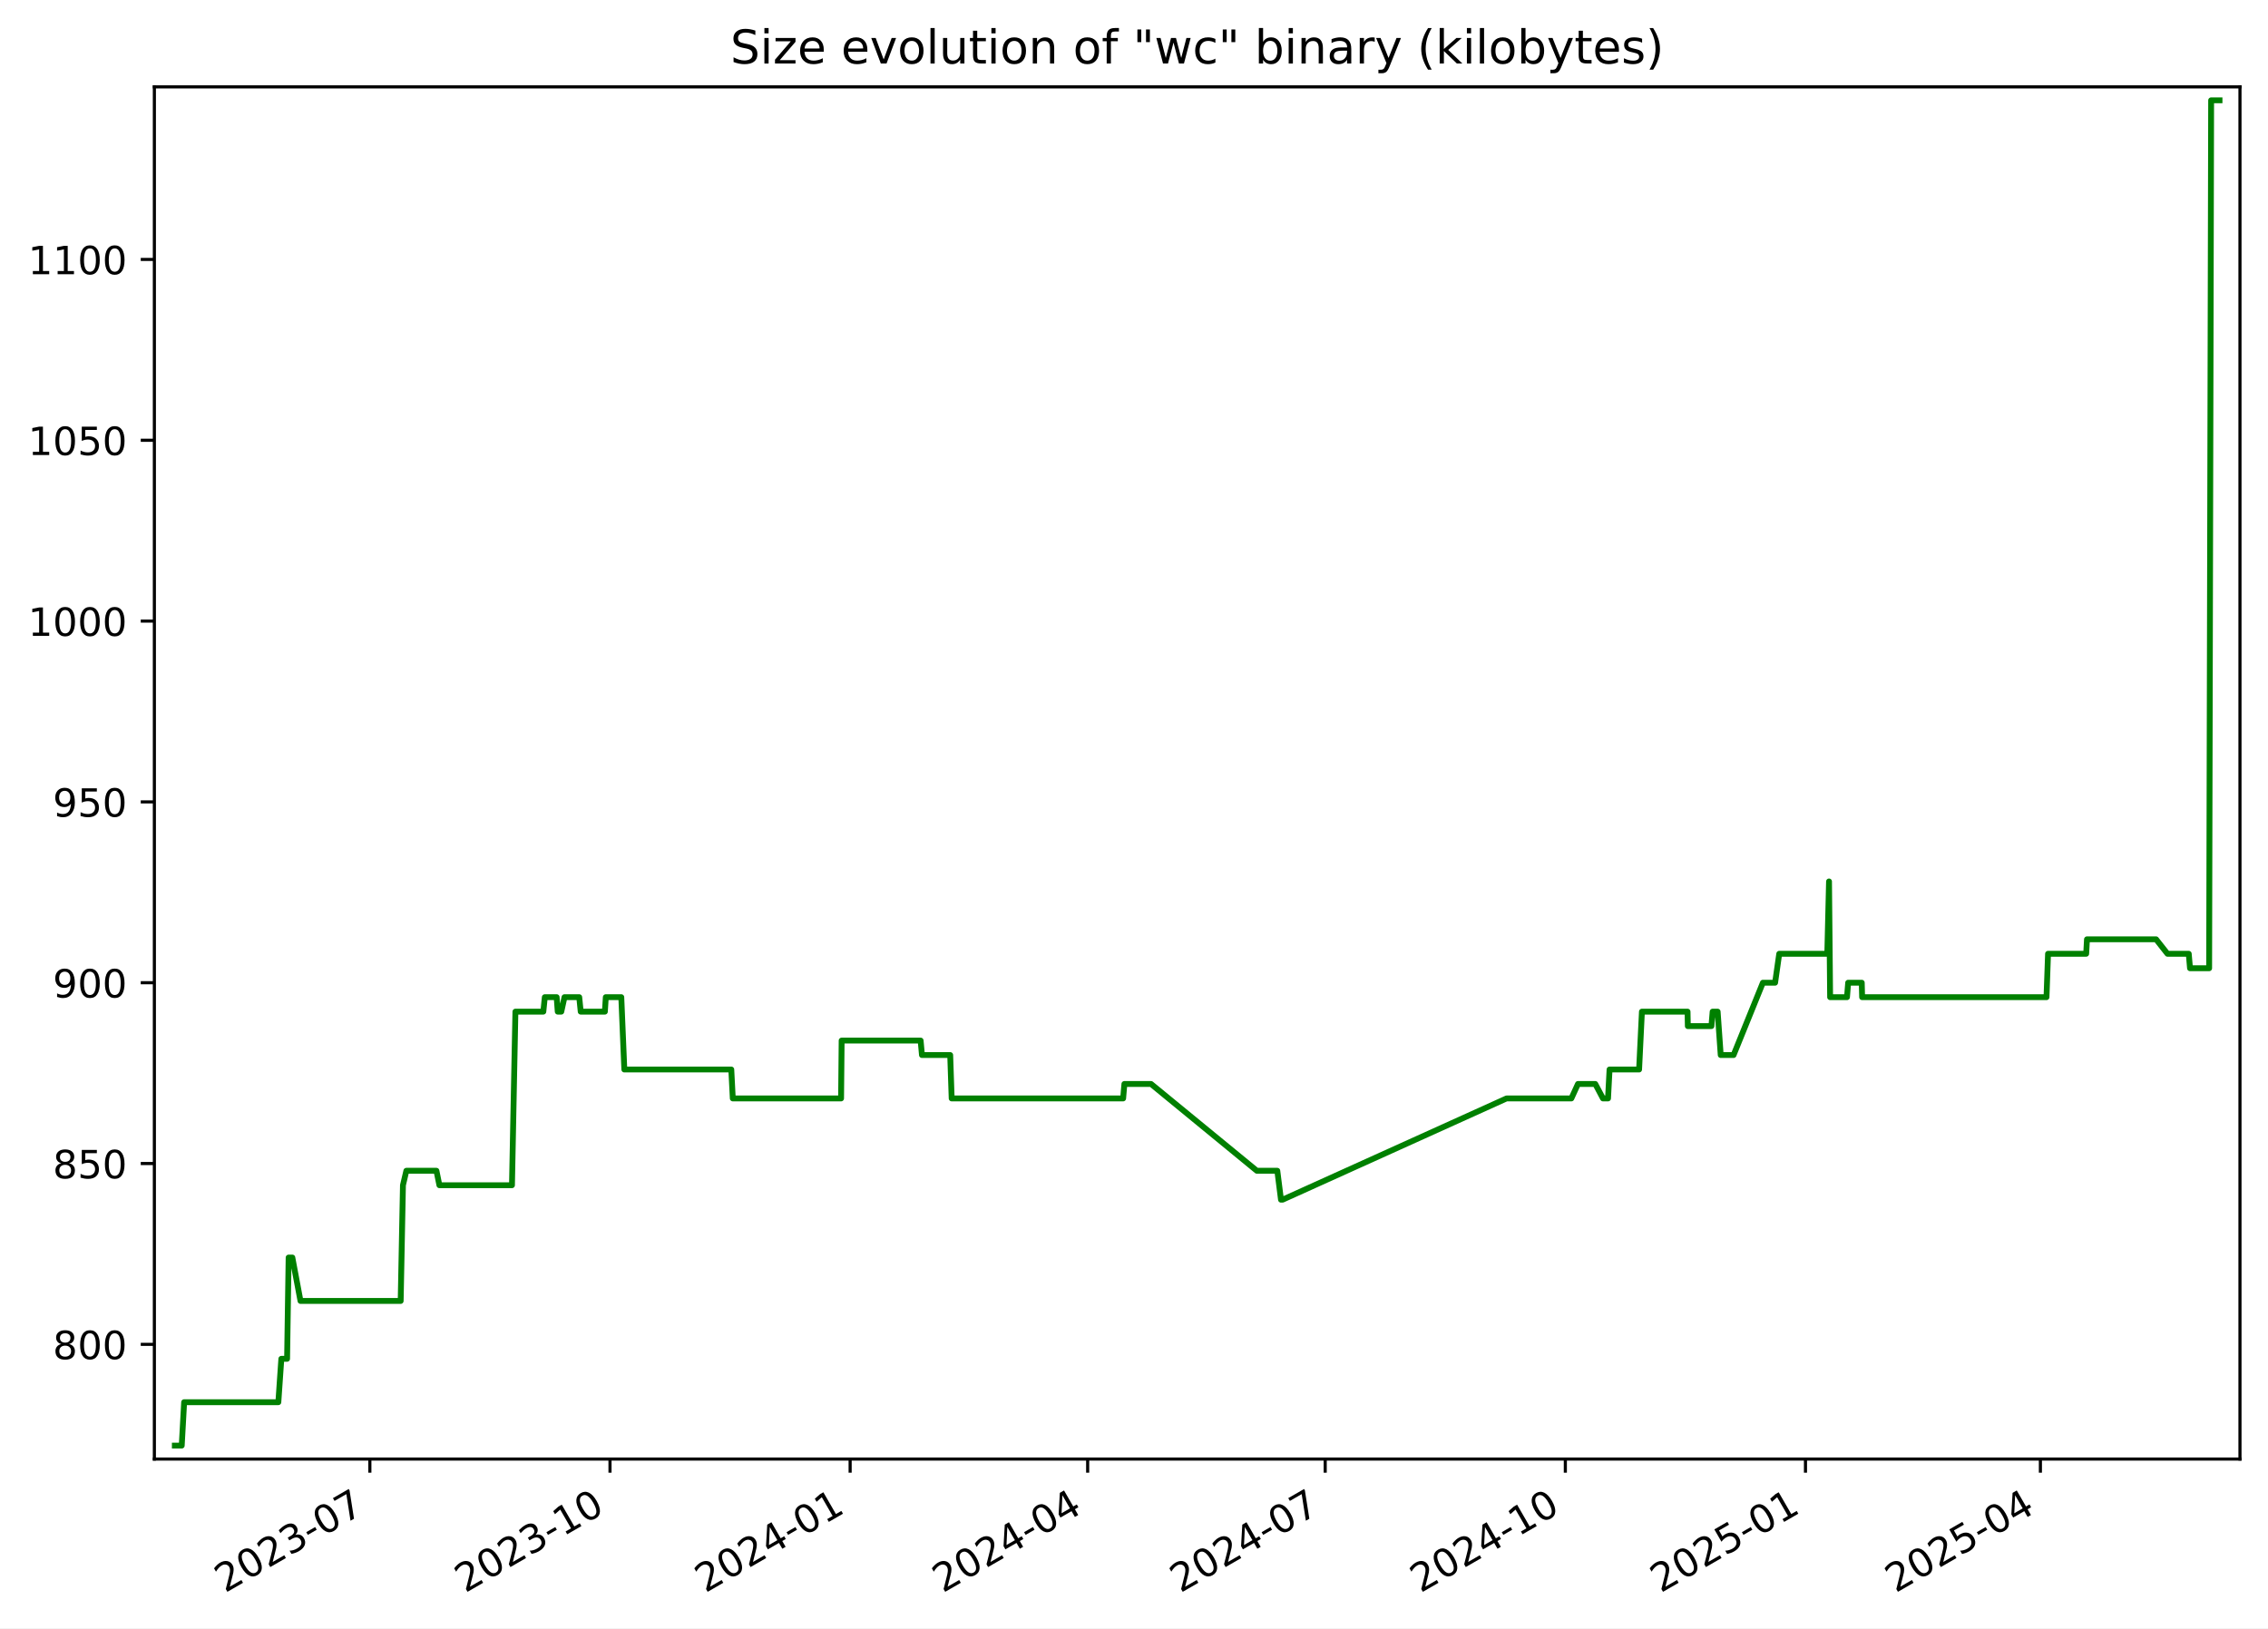
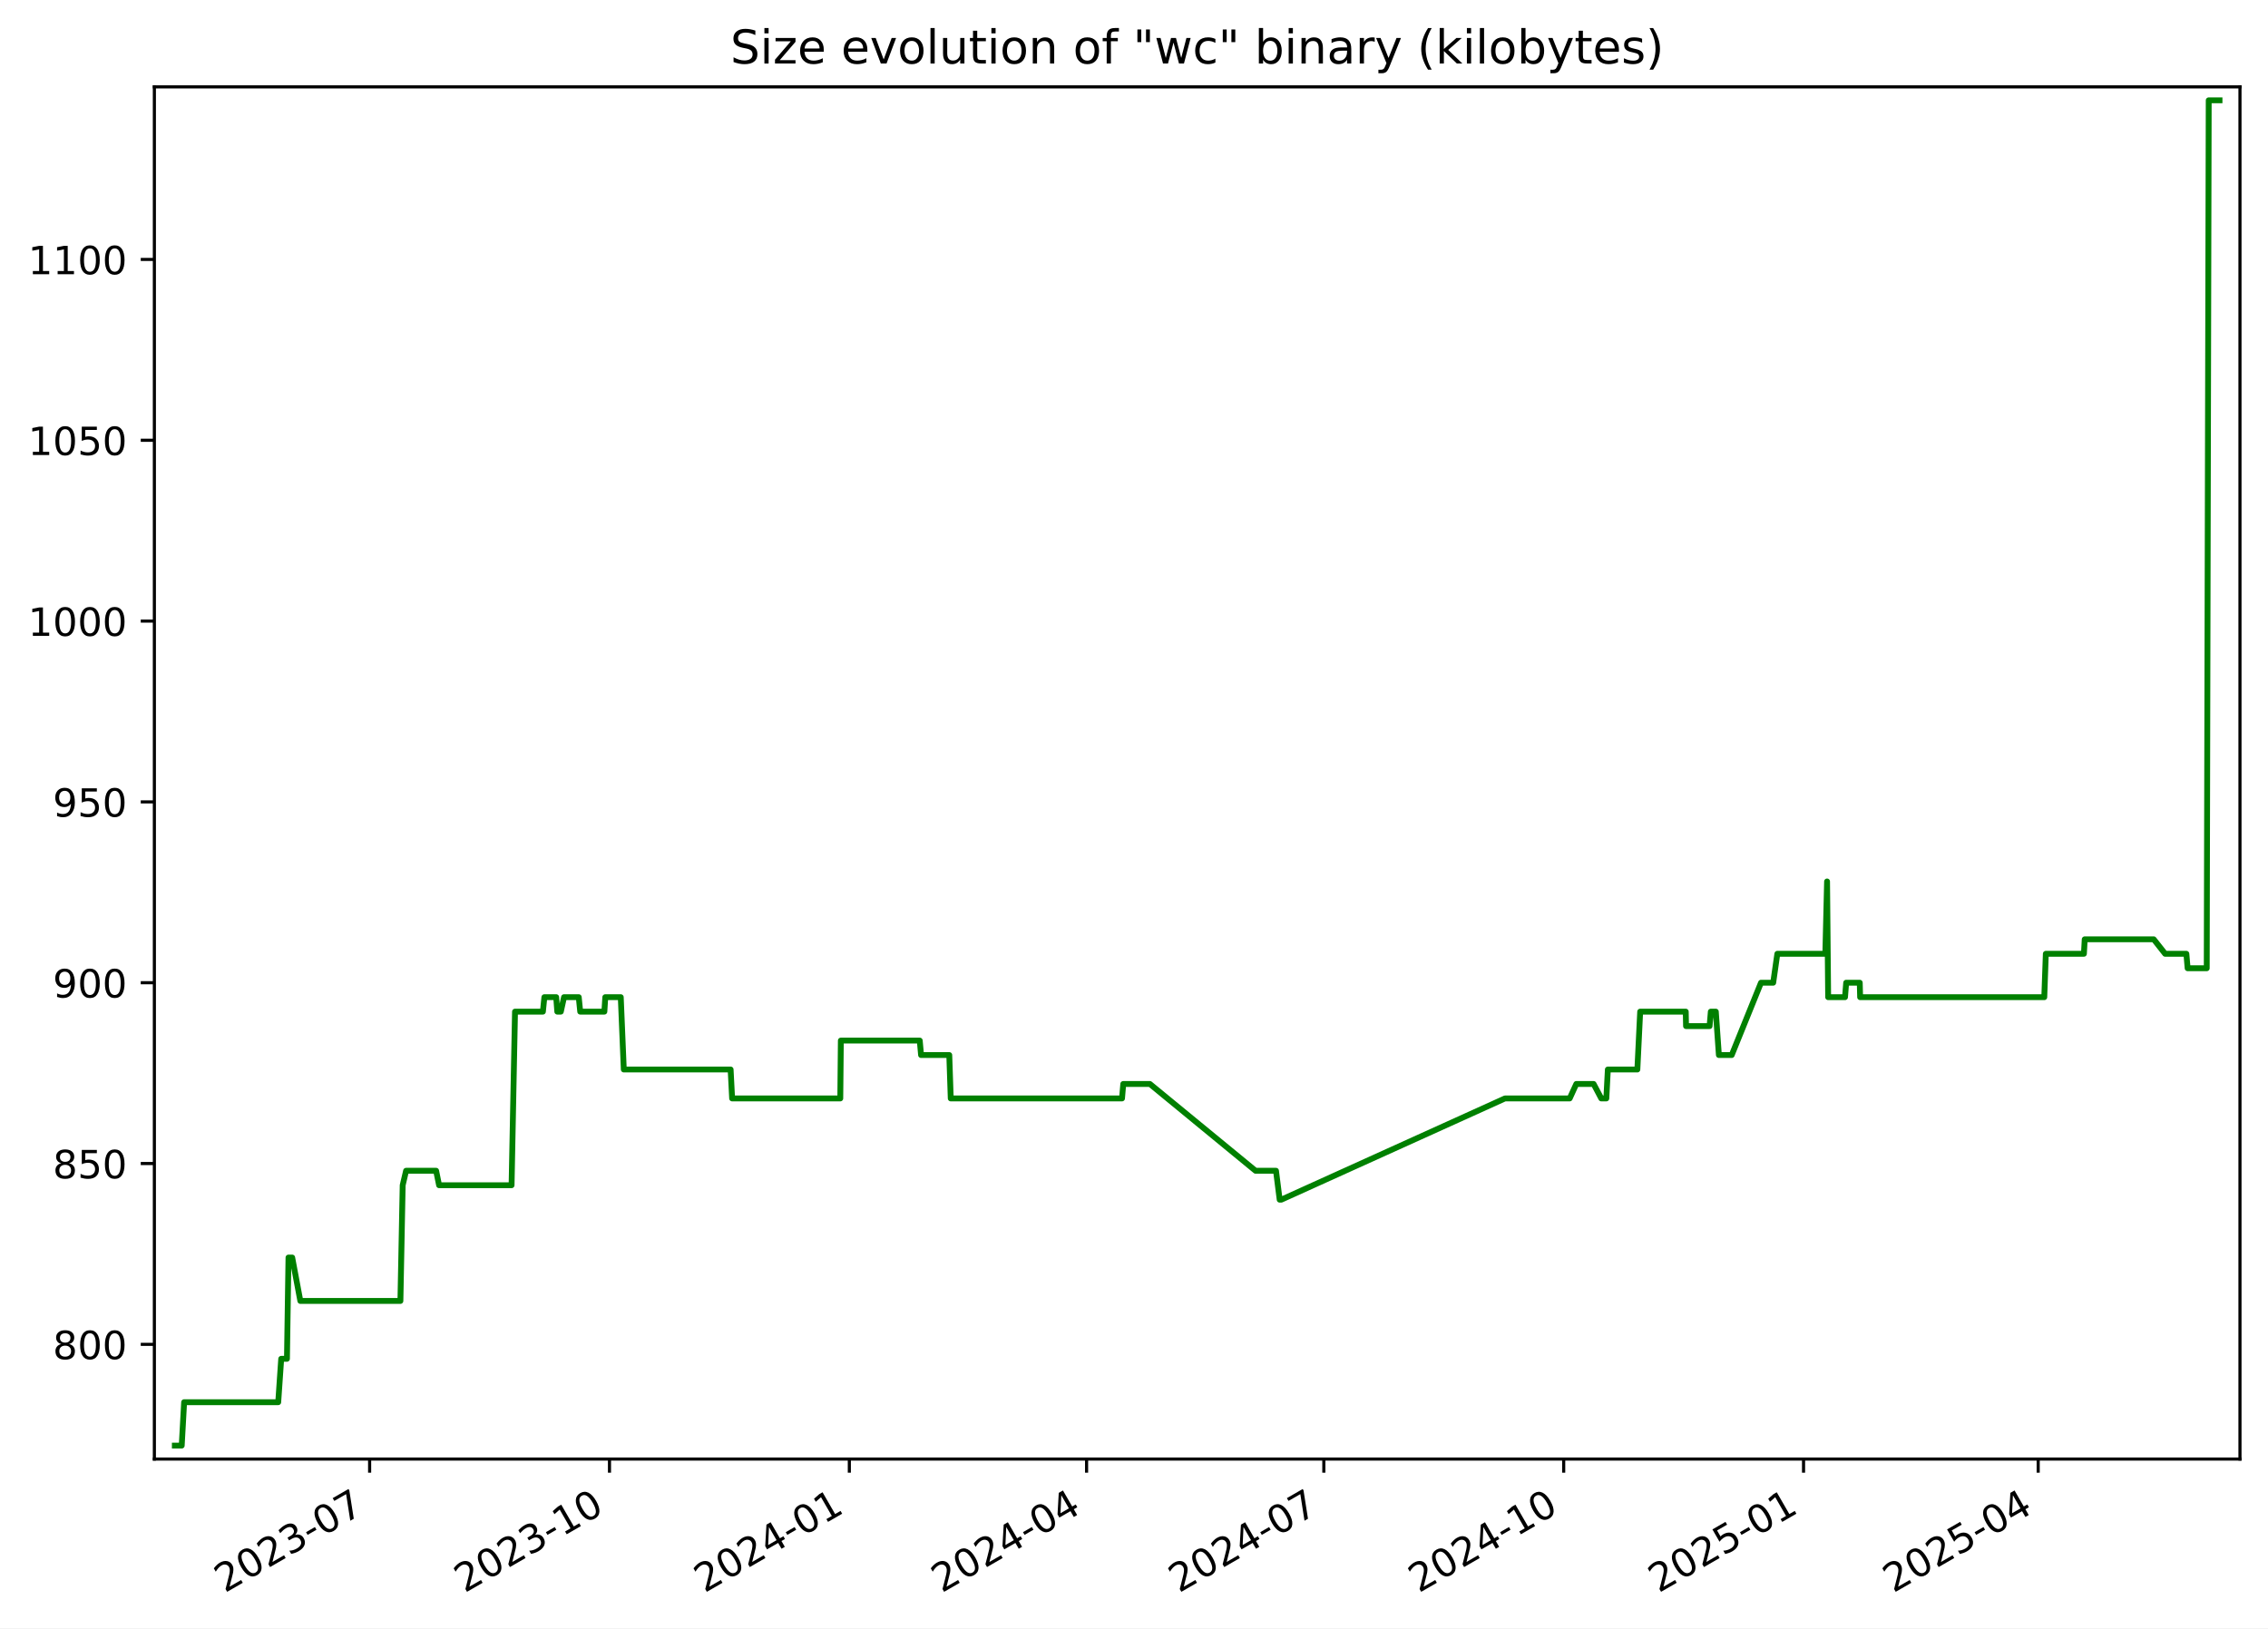
<svg xmlns="http://www.w3.org/2000/svg" xmlns:xlink="http://www.w3.org/1999/xlink" width="582.53pt" height="418.303pt" viewBox="0 0 582.53 418.303" version="1.1">
  <defs>
    <style type="text/css">*{stroke-linejoin: round; stroke-linecap: butt}</style>
  </defs>
  <g id="figure_1">
    <g id="patch_1">
      <path d="M -0 418.303  L 582.53 418.303  L 582.53 0  L -0 0  z " style="fill: #ffffff" />
    </g>
    <g id="axes_1">
      <g id="patch_2">
        <path d="M 39.65 374.83  L 575.33 374.83  L 575.33 22.318  L 39.65 22.318  z " style="fill: #ffffff" />
      </g>
      <g id="matplotlib.axis_1">
        <g id="xtick_1">
          <g id="line2d_1">
            <defs>
-               <path id="m64f06a9828" d="M 0 0  L 0 3.5  " style="stroke: #000000; stroke-width: 0.8" />
+               <path id="m0edbe046d8" d="M 0 0  L 0 3.5  " style="stroke: #000000; stroke-width: 0.8" />
            </defs>
            <g>
-               <use xlink:href="#m64f06a9828" x="94.997" y="374.83" style="stroke: #000000; stroke-width: 0.8" />
+               <use xlink:href="#m0edbe046d8" x="94.937" y="374.83" style="stroke: #000000; stroke-width: 0.8" />
            </g>
          </g>
          <g id="text_1">
-             <g transform="translate(57.77176 409.302) rotate(-30) scale(0.1 -0.1)">
+             <g transform="translate(57.71234 409.302) rotate(-30) scale(0.1 -0.1)">
              <defs>
                <path id="DejaVuSans-32" d="M 1228 531  L 3431 531  L 3431 0  L 469 0  L 469 531  Q 828 903 1448 1529  Q 2069 2156 2228 2338  Q 2531 2678 2651 2914  Q 2772 3150 2772 3378  Q 2772 3750 2511 3984  Q 2250 4219 1831 4219  Q 1534 4219 1204 4116  Q 875 4013 500 3803  L 500 4441  Q 881 4594 1212 4672  Q 1544 4750 1819 4750  Q 2544 4750 2975 4387  Q 3406 4025 3406 3419  Q 3406 3131 3298 2873  Q 3191 2616 2906 2266  Q 2828 2175 2409 1742  Q 1991 1309 1228 531  z " transform="scale(0.015625)" />
                <path id="DejaVuSans-30" d="M 2034 4250  Q 1547 4250 1301 3770  Q 1056 3291 1056 2328  Q 1056 1369 1301 889  Q 1547 409 2034 409  Q 2525 409 2770 889  Q 3016 1369 3016 2328  Q 3016 3291 2770 3770  Q 2525 4250 2034 4250  z M 2034 4750  Q 2819 4750 3233 4129  Q 3647 3509 3647 2328  Q 3647 1150 3233 529  Q 2819 -91 2034 -91  Q 1250 -91 836 529  Q 422 1150 422 2328  Q 422 3509 836 4129  Q 1250 4750 2034 4750  z " transform="scale(0.015625)" />
                <path id="DejaVuSans-33" d="M 2597 2516  Q 3050 2419 3304 2112  Q 3559 1806 3559 1356  Q 3559 666 3084 287  Q 2609 -91 1734 -91  Q 1441 -91 1130 -33  Q 819 25 488 141  L 488 750  Q 750 597 1062 519  Q 1375 441 1716 441  Q 2309 441 2620 675  Q 2931 909 2931 1356  Q 2931 1769 2642 2001  Q 2353 2234 1838 2234  L 1294 2234  L 1294 2753  L 1863 2753  Q 2328 2753 2575 2939  Q 2822 3125 2822 3475  Q 2822 3834 2567 4026  Q 2313 4219 1838 4219  Q 1578 4219 1281 4162  Q 984 4106 628 3988  L 628 4550  Q 988 4650 1302 4700  Q 1616 4750 1894 4750  Q 2613 4750 3031 4423  Q 3450 4097 3450 3541  Q 3450 3153 3228 2886  Q 3006 2619 2597 2516  z " transform="scale(0.015625)" />
                <path id="DejaVuSans-2d" d="M 313 2009  L 1997 2009  L 1997 1497  L 313 1497  L 313 2009  z " transform="scale(0.015625)" />
                <path id="DejaVuSans-37" d="M 525 4666  L 3525 4666  L 3525 4397  L 1831 0  L 1172 0  L 2766 4134  L 525 4134  L 525 4666  z " transform="scale(0.015625)" />
              </defs>
              <use xlink:href="#DejaVuSans-32" />
              <use xlink:href="#DejaVuSans-30" x="63.623" />
              <use xlink:href="#DejaVuSans-32" x="127.246" />
              <use xlink:href="#DejaVuSans-33" x="190.869" />
              <use xlink:href="#DejaVuSans-2d" x="254.492" />
              <use xlink:href="#DejaVuSans-30" x="290.576" />
              <use xlink:href="#DejaVuSans-37" x="354.199" />
            </g>
          </g>
        </g>
        <g id="xtick_2">
          <g id="line2d_2">
            <g>
-               <use xlink:href="#m64f06a9828" x="156.676" y="374.83" style="stroke: #000000; stroke-width: 0.8" />
+               <use xlink:href="#m0edbe046d8" x="156.543" y="374.83" style="stroke: #000000; stroke-width: 0.8" />
            </g>
          </g>
          <g id="text_2">
-             <g transform="translate(119.4512 409.302) rotate(-30) scale(0.1 -0.1)">
+             <g transform="translate(119.3186 409.302) rotate(-30) scale(0.1 -0.1)">
              <defs>
                <path id="DejaVuSans-31" d="M 794 531  L 1825 531  L 1825 4091  L 703 3866  L 703 4441  L 1819 4666  L 2450 4666  L 2450 531  L 3481 531  L 3481 0  L 794 0  L 794 531  z " transform="scale(0.015625)" />
              </defs>
              <use xlink:href="#DejaVuSans-32" />
              <use xlink:href="#DejaVuSans-30" x="63.623" />
              <use xlink:href="#DejaVuSans-32" x="127.246" />
              <use xlink:href="#DejaVuSans-33" x="190.869" />
              <use xlink:href="#DejaVuSans-2d" x="254.492" />
              <use xlink:href="#DejaVuSans-31" x="290.576" />
              <use xlink:href="#DejaVuSans-30" x="354.199" />
            </g>
          </g>
        </g>
        <g id="xtick_3">
          <g id="line2d_3">
            <g>
-               <use xlink:href="#m64f06a9828" x="218.355" y="374.83" style="stroke: #000000; stroke-width: 0.8" />
+               <use xlink:href="#m0edbe046d8" x="218.15" y="374.83" style="stroke: #000000; stroke-width: 0.8" />
            </g>
          </g>
          <g id="text_3">
-             <g transform="translate(181.1306 409.302) rotate(-30) scale(0.1 -0.1)">
+             <g transform="translate(180.9249 409.302) rotate(-30) scale(0.1 -0.1)">
              <defs>
                <path id="DejaVuSans-34" d="M 2419 4116  L 825 1625  L 2419 1625  L 2419 4116  z M 2253 4666  L 3047 4666  L 3047 1625  L 3713 1625  L 3713 1100  L 3047 1100  L 3047 0  L 2419 0  L 2419 1100  L 313 1100  L 313 1709  L 2253 4666  z " transform="scale(0.015625)" />
              </defs>
              <use xlink:href="#DejaVuSans-32" />
              <use xlink:href="#DejaVuSans-30" x="63.623" />
              <use xlink:href="#DejaVuSans-32" x="127.246" />
              <use xlink:href="#DejaVuSans-34" x="190.869" />
              <use xlink:href="#DejaVuSans-2d" x="254.492" />
              <use xlink:href="#DejaVuSans-30" x="290.576" />
              <use xlink:href="#DejaVuSans-31" x="354.199" />
            </g>
          </g>
        </g>
        <g id="xtick_4">
          <g id="line2d_4">
            <g>
-               <use xlink:href="#m64f06a9828" x="279.364" y="374.83" style="stroke: #000000; stroke-width: 0.8" />
+               <use xlink:href="#m0edbe046d8" x="279.086" y="374.83" style="stroke: #000000; stroke-width: 0.8" />
            </g>
          </g>
          <g id="text_4">
-             <g transform="translate(242.1396 409.302) rotate(-30) scale(0.1 -0.1)">
+             <g transform="translate(241.8615 409.302) rotate(-30) scale(0.1 -0.1)">
              <use xlink:href="#DejaVuSans-32" />
              <use xlink:href="#DejaVuSans-30" x="63.623" />
              <use xlink:href="#DejaVuSans-32" x="127.246" />
              <use xlink:href="#DejaVuSans-34" x="190.869" />
              <use xlink:href="#DejaVuSans-2d" x="254.492" />
              <use xlink:href="#DejaVuSans-30" x="290.576" />
              <use xlink:href="#DejaVuSans-34" x="354.199" />
            </g>
          </g>
        </g>
        <g id="xtick_5">
          <g id="line2d_5">
            <g>
-               <use xlink:href="#m64f06a9828" x="340.373" y="374.83" style="stroke: #000000; stroke-width: 0.8" />
+               <use xlink:href="#m0edbe046d8" x="340.023" y="374.83" style="stroke: #000000; stroke-width: 0.8" />
            </g>
          </g>
          <g id="text_5">
-             <g transform="translate(303.1486 409.302) rotate(-30) scale(0.1 -0.1)">
+             <g transform="translate(302.7982 409.302) rotate(-30) scale(0.1 -0.1)">
              <use xlink:href="#DejaVuSans-32" />
              <use xlink:href="#DejaVuSans-30" x="63.623" />
              <use xlink:href="#DejaVuSans-32" x="127.246" />
              <use xlink:href="#DejaVuSans-34" x="190.869" />
              <use xlink:href="#DejaVuSans-2d" x="254.492" />
              <use xlink:href="#DejaVuSans-30" x="290.576" />
              <use xlink:href="#DejaVuSans-37" x="354.199" />
            </g>
          </g>
        </g>
        <g id="xtick_6">
          <g id="line2d_6">
            <g>
-               <use xlink:href="#m64f06a9828" x="402.053" y="374.83" style="stroke: #000000; stroke-width: 0.8" />
+               <use xlink:href="#m0edbe046d8" x="401.629" y="374.83" style="stroke: #000000; stroke-width: 0.8" />
            </g>
          </g>
          <g id="text_6">
-             <g transform="translate(364.8281 409.302) rotate(-30) scale(0.1 -0.1)">
+             <g transform="translate(364.4044 409.302) rotate(-30) scale(0.1 -0.1)">
              <use xlink:href="#DejaVuSans-32" />
              <use xlink:href="#DejaVuSans-30" x="63.623" />
              <use xlink:href="#DejaVuSans-32" x="127.246" />
              <use xlink:href="#DejaVuSans-34" x="190.869" />
              <use xlink:href="#DejaVuSans-2d" x="254.492" />
              <use xlink:href="#DejaVuSans-31" x="290.576" />
              <use xlink:href="#DejaVuSans-30" x="354.199" />
            </g>
          </g>
        </g>
        <g id="xtick_7">
          <g id="line2d_7">
            <g>
-               <use xlink:href="#m64f06a9828" x="463.732" y="374.83" style="stroke: #000000; stroke-width: 0.8" />
+               <use xlink:href="#m0edbe046d8" x="463.236" y="374.83" style="stroke: #000000; stroke-width: 0.8" />
            </g>
          </g>
          <g id="text_7">
-             <g transform="translate(426.5075 409.302) rotate(-30) scale(0.1 -0.1)">
+             <g transform="translate(426.0107 409.302) rotate(-30) scale(0.1 -0.1)">
              <defs>
                <path id="DejaVuSans-35" d="M 691 4666  L 3169 4666  L 3169 4134  L 1269 4134  L 1269 2991  Q 1406 3038 1543 3061  Q 1681 3084 1819 3084  Q 2600 3084 3056 2656  Q 3513 2228 3513 1497  Q 3513 744 3044 326  Q 2575 -91 1722 -91  Q 1428 -91 1123 -41  Q 819 9 494 109  L 494 744  Q 775 591 1075 516  Q 1375 441 1709 441  Q 2250 441 2565 725  Q 2881 1009 2881 1497  Q 2881 1984 2565 2268  Q 2250 2553 1709 2553  Q 1456 2553 1204 2497  Q 953 2441 691 2322  L 691 4666  z " transform="scale(0.015625)" />
              </defs>
              <use xlink:href="#DejaVuSans-32" />
              <use xlink:href="#DejaVuSans-30" x="63.623" />
              <use xlink:href="#DejaVuSans-32" x="127.246" />
              <use xlink:href="#DejaVuSans-35" x="190.869" />
              <use xlink:href="#DejaVuSans-2d" x="254.492" />
              <use xlink:href="#DejaVuSans-30" x="290.576" />
              <use xlink:href="#DejaVuSans-31" x="354.199" />
            </g>
          </g>
        </g>
        <g id="xtick_8">
          <g id="line2d_8">
            <g>
-               <use xlink:href="#m64f06a9828" x="524.071" y="374.83" style="stroke: #000000; stroke-width: 0.8" />
+               <use xlink:href="#m0edbe046d8" x="523.503" y="374.83" style="stroke: #000000; stroke-width: 0.8" />
            </g>
          </g>
          <g id="text_8">
-             <g transform="translate(486.8461 409.302) rotate(-30) scale(0.1 -0.1)">
+             <g transform="translate(486.2777 409.302) rotate(-30) scale(0.1 -0.1)">
              <use xlink:href="#DejaVuSans-32" />
              <use xlink:href="#DejaVuSans-30" x="63.623" />
              <use xlink:href="#DejaVuSans-32" x="127.246" />
              <use xlink:href="#DejaVuSans-35" x="190.869" />
              <use xlink:href="#DejaVuSans-2d" x="254.492" />
              <use xlink:href="#DejaVuSans-30" x="290.576" />
              <use xlink:href="#DejaVuSans-34" x="354.199" />
            </g>
          </g>
        </g>
      </g>
      <g id="matplotlib.axis_2">
        <g id="ytick_1">
          <g id="line2d_9">
            <defs>
-               <path id="m6f523f0d89" d="M 0 0  L -3.5 0  " style="stroke: #000000; stroke-width: 0.8" />
+               <path id="mfe2dcdd8d4" d="M 0 0  L -3.5 0  " style="stroke: #000000; stroke-width: 0.8" />
            </defs>
            <g>
-               <use xlink:href="#m6f523f0d89" x="39.65" y="345.361" style="stroke: #000000; stroke-width: 0.8" />
+               <use xlink:href="#mfe2dcdd8d4" x="39.65" y="345.361" style="stroke: #000000; stroke-width: 0.8" />
            </g>
          </g>
          <g id="text_9">
            <g transform="translate(13.5625 349.1604) scale(0.1 -0.1)">
              <defs>
                <path id="DejaVuSans-38" d="M 2034 2216  Q 1584 2216 1326 1975  Q 1069 1734 1069 1313  Q 1069 891 1326 650  Q 1584 409 2034 409  Q 2484 409 2743 651  Q 3003 894 3003 1313  Q 3003 1734 2745 1975  Q 2488 2216 2034 2216  z M 1403 2484  Q 997 2584 770 2862  Q 544 3141 544 3541  Q 544 4100 942 4425  Q 1341 4750 2034 4750  Q 2731 4750 3128 4425  Q 3525 4100 3525 3541  Q 3525 3141 3298 2862  Q 3072 2584 2669 2484  Q 3125 2378 3379 2068  Q 3634 1759 3634 1313  Q 3634 634 3220 271  Q 2806 -91 2034 -91  Q 1263 -91 848 271  Q 434 634 434 1313  Q 434 1759 690 2068  Q 947 2378 1403 2484  z M 1172 3481  Q 1172 3119 1398 2916  Q 1625 2713 2034 2713  Q 2441 2713 2670 2916  Q 2900 3119 2900 3481  Q 2900 3844 2670 4047  Q 2441 4250 2034 4250  Q 1625 4250 1398 4047  Q 1172 3844 1172 3481  z " transform="scale(0.015625)" />
              </defs>
              <use xlink:href="#DejaVuSans-38" />
              <use xlink:href="#DejaVuSans-30" x="63.623" />
              <use xlink:href="#DejaVuSans-30" x="127.246" />
            </g>
          </g>
        </g>
        <g id="ytick_2">
          <g id="line2d_10">
            <g>
-               <use xlink:href="#m6f523f0d89" x="39.65" y="298.91" style="stroke: #000000; stroke-width: 0.8" />
+               <use xlink:href="#mfe2dcdd8d4" x="39.65" y="298.91" style="stroke: #000000; stroke-width: 0.8" />
            </g>
          </g>
          <g id="text_10">
            <g transform="translate(13.5625 302.7088) scale(0.1 -0.1)">
              <use xlink:href="#DejaVuSans-38" />
              <use xlink:href="#DejaVuSans-35" x="63.623" />
              <use xlink:href="#DejaVuSans-30" x="127.246" />
            </g>
          </g>
        </g>
        <g id="ytick_3">
          <g id="line2d_11">
            <g>
-               <use xlink:href="#m6f523f0d89" x="39.65" y="252.458" style="stroke: #000000; stroke-width: 0.8" />
+               <use xlink:href="#mfe2dcdd8d4" x="39.65" y="252.458" style="stroke: #000000; stroke-width: 0.8" />
            </g>
          </g>
          <g id="text_11">
            <g transform="translate(13.5625 256.2572) scale(0.1 -0.1)">
              <defs>
                <path id="DejaVuSans-39" d="M 703 97  L 703 672  Q 941 559 1184 500  Q 1428 441 1663 441  Q 2288 441 2617 861  Q 2947 1281 2994 2138  Q 2813 1869 2534 1725  Q 2256 1581 1919 1581  Q 1219 1581 811 2004  Q 403 2428 403 3163  Q 403 3881 828 4315  Q 1253 4750 1959 4750  Q 2769 4750 3195 4129  Q 3622 3509 3622 2328  Q 3622 1225 3098 567  Q 2575 -91 1691 -91  Q 1453 -91 1209 -44  Q 966 3 703 97  z M 1959 2075  Q 2384 2075 2632 2365  Q 2881 2656 2881 3163  Q 2881 3666 2632 3958  Q 2384 4250 1959 4250  Q 1534 4250 1286 3958  Q 1038 3666 1038 3163  Q 1038 2656 1286 2365  Q 1534 2075 1959 2075  z " transform="scale(0.015625)" />
              </defs>
              <use xlink:href="#DejaVuSans-39" />
              <use xlink:href="#DejaVuSans-30" x="63.623" />
              <use xlink:href="#DejaVuSans-30" x="127.246" />
            </g>
          </g>
        </g>
        <g id="ytick_4">
          <g id="line2d_12">
            <g>
-               <use xlink:href="#m6f523f0d89" x="39.65" y="206.006" style="stroke: #000000; stroke-width: 0.8" />
+               <use xlink:href="#mfe2dcdd8d4" x="39.65" y="206.006" style="stroke: #000000; stroke-width: 0.8" />
            </g>
          </g>
          <g id="text_12">
            <g transform="translate(13.5625 209.8056) scale(0.1 -0.1)">
              <use xlink:href="#DejaVuSans-39" />
              <use xlink:href="#DejaVuSans-35" x="63.623" />
              <use xlink:href="#DejaVuSans-30" x="127.246" />
            </g>
          </g>
        </g>
        <g id="ytick_5">
          <g id="line2d_13">
            <g>
-               <use xlink:href="#m6f523f0d89" x="39.65" y="159.555" style="stroke: #000000; stroke-width: 0.8" />
+               <use xlink:href="#mfe2dcdd8d4" x="39.65" y="159.555" style="stroke: #000000; stroke-width: 0.8" />
            </g>
          </g>
          <g id="text_13">
            <g transform="translate(7.2 163.354) scale(0.1 -0.1)">
              <use xlink:href="#DejaVuSans-31" />
              <use xlink:href="#DejaVuSans-30" x="63.623" />
              <use xlink:href="#DejaVuSans-30" x="127.246" />
              <use xlink:href="#DejaVuSans-30" x="190.869" />
            </g>
          </g>
        </g>
        <g id="ytick_6">
          <g id="line2d_14">
            <g>
-               <use xlink:href="#m6f523f0d89" x="39.65" y="113.103" style="stroke: #000000; stroke-width: 0.8" />
+               <use xlink:href="#mfe2dcdd8d4" x="39.65" y="113.103" style="stroke: #000000; stroke-width: 0.8" />
            </g>
          </g>
          <g id="text_14">
            <g transform="translate(7.2 116.9024) scale(0.1 -0.1)">
              <use xlink:href="#DejaVuSans-31" />
              <use xlink:href="#DejaVuSans-30" x="63.623" />
              <use xlink:href="#DejaVuSans-35" x="127.246" />
              <use xlink:href="#DejaVuSans-30" x="190.869" />
            </g>
          </g>
        </g>
        <g id="ytick_7">
          <g id="line2d_15">
            <g>
-               <use xlink:href="#m6f523f0d89" x="39.65" y="66.652" style="stroke: #000000; stroke-width: 0.8" />
+               <use xlink:href="#mfe2dcdd8d4" x="39.65" y="66.652" style="stroke: #000000; stroke-width: 0.8" />
            </g>
          </g>
          <g id="text_15">
            <g transform="translate(7.2 70.45076) scale(0.1 -0.1)">
              <use xlink:href="#DejaVuSans-31" />
              <use xlink:href="#DejaVuSans-31" x="63.623" />
              <use xlink:href="#DejaVuSans-30" x="127.246" />
              <use xlink:href="#DejaVuSans-30" x="190.869" />
            </g>
          </g>
        </g>
      </g>
      <g id="line2d_16">
-         <path d="M 44.902 371.374  L 46.677 371.374  L 47.297 360.226  L 71.494 360.226  L 72.261 349.077  L 73.739 349.077  L 74.132 323.064  L 75.09 323.064  L 77.179 334.213  L 102.914 334.213  L 103.498 304.484  L 104.37 300.768  L 112.098 300.768  L 112.859 304.484  L 131.5 304.484  L 132.383 259.89  L 139.556 259.89  L 139.933 256.174  L 142.976 256.174  L 143.253 259.89  L 144.167 259.89  L 144.986 256.174  L 148.775 256.174  L 149.152 259.89  L 155.363 259.89  L 155.597 256.174  L 159.579 256.174  L 160.357 274.755  L 187.83 274.755  L 188.214 282.187  L 216.029 282.187  L 216.174 267.323  L 236.463 267.323  L 236.801 271.039  L 244.057 271.039  L 244.433 282.187  L 288.477 282.187  L 288.796 278.471  L 295.643 278.471  L 322.816 300.768  L 328.075 300.768  L 329.019 308.2  L 329.427 308.2  L 386.958 282.187  L 403.598 282.187  L 405.295 278.471  L 409.745 278.471  L 411.717 282.187  L 413.019 282.187  L 413.409 274.755  L 420.998 274.755  L 421.723 259.89  L 433.443 259.89  L 433.515 263.606  L 439.574 263.606  L 439.887 259.89  L 441.174 259.89  L 441.961 271.039  L 445.262 271.039  L 452.792 252.458  L 455.932 252.458  L 456.992 245.026  L 469.334 245.026  L 469.781 226.445  L 470.062 256.174  L 474.399 256.174  L 474.695 252.458  L 478.189 252.458  L 478.282 256.174  L 525.639 256.174  L 526.034 245.026  L 535.831 245.026  L 536.036 241.31  L 553.786 241.31  L 556.716 245.026  L 562.177 245.026  L 562.499 248.742  L 567.415 248.742  L 567.924 25.774  L 570.078 25.774  L 570.078 25.774  " clip-path="url(#p5831f7632a)" style="fill: none; stroke: #008000; stroke-width: 1.5; stroke-linecap: square" />
+         <path d="M 44.902 371.374  L 46.674 371.374  L 47.294 360.226  L 71.463 360.226  L 72.228 349.077  L 73.705 349.077  L 74.097 323.064  L 75.054 323.064  L 77.141 334.213  L 102.845 334.213  L 103.428 304.484  L 104.299 300.768  L 112.018 300.768  L 112.778 304.484  L 131.398 304.484  L 132.279 259.89  L 139.444 259.89  L 139.82 256.174  L 142.859 256.174  L 143.136 259.89  L 144.049 259.89  L 144.868 256.174  L 148.651 256.174  L 149.028 259.89  L 155.232 259.89  L 155.466 256.174  L 159.443 256.174  L 160.22 274.755  L 187.66 274.755  L 188.044 282.187  L 215.826 282.187  L 215.97 267.323  L 236.236 267.323  L 236.573 271.039  L 243.82 271.039  L 244.196 282.187  L 288.188 282.187  L 288.507 278.471  L 295.346 278.471  L 322.486 300.768  L 327.739 300.768  L 328.682 308.2  L 329.09 308.2  L 386.552 282.187  L 403.172 282.187  L 404.868 278.471  L 409.312 278.471  L 411.282 282.187  L 412.582 282.187  L 412.972 274.755  L 420.552 274.755  L 421.276 259.89  L 432.982 259.89  L 433.054 263.606  L 439.105 263.606  L 439.418 259.89  L 440.704 259.89  L 441.49 271.039  L 444.787 271.039  L 452.308 252.458  L 455.444 252.458  L 456.503 245.026  L 468.831 245.026  L 469.277 226.445  L 469.558 256.174  L 473.889 256.174  L 474.185 252.458  L 477.675 252.458  L 477.768 256.174  L 525.069 256.174  L 525.463 245.026  L 535.249 245.026  L 535.453 241.31  L 553.183 241.31  L 556.109 245.026  L 561.564 245.026  L 561.885 248.742  L 566.795 248.742  L 567.303 25.774  L 570.078 25.774  L 570.078 25.774  " clip-path="url(#pc847b57d0c)" style="fill: none; stroke: #008000; stroke-width: 1.5; stroke-linecap: square" />
      </g>
      <g id="patch_3">
        <path d="M 39.65 374.83  L 39.65 22.318  " style="fill: none; stroke: #000000; stroke-width: 0.8; stroke-linejoin: miter; stroke-linecap: square" />
      </g>
      <g id="patch_4">
        <path d="M 575.33 374.83  L 575.33 22.318  " style="fill: none; stroke: #000000; stroke-width: 0.8; stroke-linejoin: miter; stroke-linecap: square" />
      </g>
      <g id="patch_5">
        <path d="M 39.65 374.83  L 575.33 374.83  " style="fill: none; stroke: #000000; stroke-width: 0.8; stroke-linejoin: miter; stroke-linecap: square" />
      </g>
      <g id="patch_6">
        <path d="M 39.65 22.318  L 575.33 22.318  " style="fill: none; stroke: #000000; stroke-width: 0.8; stroke-linejoin: miter; stroke-linecap: square" />
      </g>
      <g id="text_16">
        <g transform="translate(187.5884 16.31812) scale(0.12 -0.12)">
          <defs>
            <path id="DejaVuSans-53" d="M 3425 4513  L 3425 3897  Q 3066 4069 2747 4153  Q 2428 4238 2131 4238  Q 1616 4238 1336 4038  Q 1056 3838 1056 3469  Q 1056 3159 1242 3001  Q 1428 2844 1947 2747  L 2328 2669  Q 3034 2534 3370 2195  Q 3706 1856 3706 1288  Q 3706 609 3251 259  Q 2797 -91 1919 -91  Q 1588 -91 1214 -16  Q 841 59 441 206  L 441 856  Q 825 641 1194 531  Q 1563 422 1919 422  Q 2459 422 2753 634  Q 3047 847 3047 1241  Q 3047 1584 2836 1778  Q 2625 1972 2144 2069  L 1759 2144  Q 1053 2284 737 2584  Q 422 2884 422 3419  Q 422 4038 858 4394  Q 1294 4750 2059 4750  Q 2388 4750 2728 4690  Q 3069 4631 3425 4513  z " transform="scale(0.015625)" />
            <path id="DejaVuSans-69" d="M 603 3500  L 1178 3500  L 1178 0  L 603 0  L 603 3500  z M 603 4863  L 1178 4863  L 1178 4134  L 603 4134  L 603 4863  z " transform="scale(0.015625)" />
            <path id="DejaVuSans-7a" d="M 353 3500  L 3084 3500  L 3084 2975  L 922 459  L 3084 459  L 3084 0  L 275 0  L 275 525  L 2438 3041  L 353 3041  L 353 3500  z " transform="scale(0.015625)" />
            <path id="DejaVuSans-65" d="M 3597 1894  L 3597 1613  L 953 1613  Q 991 1019 1311 708  Q 1631 397 2203 397  Q 2534 397 2845 478  Q 3156 559 3463 722  L 3463 178  Q 3153 47 2828 -22  Q 2503 -91 2169 -91  Q 1331 -91 842 396  Q 353 884 353 1716  Q 353 2575 817 3079  Q 1281 3584 2069 3584  Q 2775 3584 3186 3129  Q 3597 2675 3597 1894  z M 3022 2063  Q 3016 2534 2758 2815  Q 2500 3097 2075 3097  Q 1594 3097 1305 2825  Q 1016 2553 972 2059  L 3022 2063  z " transform="scale(0.015625)" />
            <path id="DejaVuSans-20" transform="scale(0.015625)" />
            <path id="DejaVuSans-76" d="M 191 3500  L 800 3500  L 1894 563  L 2988 3500  L 3597 3500  L 2284 0  L 1503 0  L 191 3500  z " transform="scale(0.015625)" />
            <path id="DejaVuSans-6f" d="M 1959 3097  Q 1497 3097 1228 2736  Q 959 2375 959 1747  Q 959 1119 1226 758  Q 1494 397 1959 397  Q 2419 397 2687 759  Q 2956 1122 2956 1747  Q 2956 2369 2687 2733  Q 2419 3097 1959 3097  z M 1959 3584  Q 2709 3584 3137 3096  Q 3566 2609 3566 1747  Q 3566 888 3137 398  Q 2709 -91 1959 -91  Q 1206 -91 779 398  Q 353 888 353 1747  Q 353 2609 779 3096  Q 1206 3584 1959 3584  z " transform="scale(0.015625)" />
            <path id="DejaVuSans-6c" d="M 603 4863  L 1178 4863  L 1178 0  L 603 0  L 603 4863  z " transform="scale(0.015625)" />
            <path id="DejaVuSans-75" d="M 544 1381  L 544 3500  L 1119 3500  L 1119 1403  Q 1119 906 1312 657  Q 1506 409 1894 409  Q 2359 409 2629 706  Q 2900 1003 2900 1516  L 2900 3500  L 3475 3500  L 3475 0  L 2900 0  L 2900 538  Q 2691 219 2414 64  Q 2138 -91 1772 -91  Q 1169 -91 856 284  Q 544 659 544 1381  z M 1991 3584  L 1991 3584  z " transform="scale(0.015625)" />
            <path id="DejaVuSans-74" d="M 1172 4494  L 1172 3500  L 2356 3500  L 2356 3053  L 1172 3053  L 1172 1153  Q 1172 725 1289 603  Q 1406 481 1766 481  L 2356 481  L 2356 0  L 1766 0  Q 1100 0 847 248  Q 594 497 594 1153  L 594 3053  L 172 3053  L 172 3500  L 594 3500  L 594 4494  L 1172 4494  z " transform="scale(0.015625)" />
            <path id="DejaVuSans-6e" d="M 3513 2113  L 3513 0  L 2938 0  L 2938 2094  Q 2938 2591 2744 2837  Q 2550 3084 2163 3084  Q 1697 3084 1428 2787  Q 1159 2491 1159 1978  L 1159 0  L 581 0  L 581 3500  L 1159 3500  L 1159 2956  Q 1366 3272 1645 3428  Q 1925 3584 2291 3584  Q 2894 3584 3203 3211  Q 3513 2838 3513 2113  z " transform="scale(0.015625)" />
            <path id="DejaVuSans-66" d="M 2375 4863  L 2375 4384  L 1825 4384  Q 1516 4384 1395 4259  Q 1275 4134 1275 3809  L 1275 3500  L 2222 3500  L 2222 3053  L 1275 3053  L 1275 0  L 697 0  L 697 3053  L 147 3053  L 147 3500  L 697 3500  L 697 3744  Q 697 4328 969 4595  Q 1241 4863 1831 4863  L 2375 4863  z " transform="scale(0.015625)" />
            <path id="DejaVuSans-22" d="M 1147 4666  L 1147 2931  L 616 2931  L 616 4666  L 1147 4666  z M 2328 4666  L 2328 2931  L 1797 2931  L 1797 4666  L 2328 4666  z " transform="scale(0.015625)" />
            <path id="DejaVuSans-77" d="M 269 3500  L 844 3500  L 1563 769  L 2278 3500  L 2956 3500  L 3675 769  L 4391 3500  L 4966 3500  L 4050 0  L 3372 0  L 2619 2869  L 1863 0  L 1184 0  L 269 3500  z " transform="scale(0.015625)" />
            <path id="DejaVuSans-63" d="M 3122 3366  L 3122 2828  Q 2878 2963 2633 3030  Q 2388 3097 2138 3097  Q 1578 3097 1268 2742  Q 959 2388 959 1747  Q 959 1106 1268 751  Q 1578 397 2138 397  Q 2388 397 2633 464  Q 2878 531 3122 666  L 3122 134  Q 2881 22 2623 -34  Q 2366 -91 2075 -91  Q 1284 -91 818 406  Q 353 903 353 1747  Q 353 2603 823 3093  Q 1294 3584 2113 3584  Q 2378 3584 2631 3529  Q 2884 3475 3122 3366  z " transform="scale(0.015625)" />
            <path id="DejaVuSans-62" d="M 3116 1747  Q 3116 2381 2855 2742  Q 2594 3103 2138 3103  Q 1681 3103 1420 2742  Q 1159 2381 1159 1747  Q 1159 1113 1420 752  Q 1681 391 2138 391  Q 2594 391 2855 752  Q 3116 1113 3116 1747  z M 1159 2969  Q 1341 3281 1617 3432  Q 1894 3584 2278 3584  Q 2916 3584 3314 3078  Q 3713 2572 3713 1747  Q 3713 922 3314 415  Q 2916 -91 2278 -91  Q 1894 -91 1617 61  Q 1341 213 1159 525  L 1159 0  L 581 0  L 581 4863  L 1159 4863  L 1159 2969  z " transform="scale(0.015625)" />
            <path id="DejaVuSans-61" d="M 2194 1759  Q 1497 1759 1228 1600  Q 959 1441 959 1056  Q 959 750 1161 570  Q 1363 391 1709 391  Q 2188 391 2477 730  Q 2766 1069 2766 1631  L 2766 1759  L 2194 1759  z M 3341 1997  L 3341 0  L 2766 0  L 2766 531  Q 2569 213 2275 61  Q 1981 -91 1556 -91  Q 1019 -91 701 211  Q 384 513 384 1019  Q 384 1609 779 1909  Q 1175 2209 1959 2209  L 2766 2209  L 2766 2266  Q 2766 2663 2505 2880  Q 2244 3097 1772 3097  Q 1472 3097 1187 3025  Q 903 2953 641 2809  L 641 3341  Q 956 3463 1253 3523  Q 1550 3584 1831 3584  Q 2591 3584 2966 3190  Q 3341 2797 3341 1997  z " transform="scale(0.015625)" />
            <path id="DejaVuSans-72" d="M 2631 2963  Q 2534 3019 2420 3045  Q 2306 3072 2169 3072  Q 1681 3072 1420 2755  Q 1159 2438 1159 1844  L 1159 0  L 581 0  L 581 3500  L 1159 3500  L 1159 2956  Q 1341 3275 1631 3429  Q 1922 3584 2338 3584  Q 2397 3584 2469 3576  Q 2541 3569 2628 3553  L 2631 2963  z " transform="scale(0.015625)" />
            <path id="DejaVuSans-79" d="M 2059 -325  Q 1816 -950 1584 -1140  Q 1353 -1331 966 -1331  L 506 -1331  L 506 -850  L 844 -850  Q 1081 -850 1212 -737  Q 1344 -625 1503 -206  L 1606 56  L 191 3500  L 800 3500  L 1894 763  L 2988 3500  L 3597 3500  L 2059 -325  z " transform="scale(0.015625)" />
            <path id="DejaVuSans-28" d="M 1984 4856  Q 1566 4138 1362 3434  Q 1159 2731 1159 2009  Q 1159 1288 1364 580  Q 1569 -128 1984 -844  L 1484 -844  Q 1016 -109 783 600  Q 550 1309 550 2009  Q 550 2706 781 3412  Q 1013 4119 1484 4856  L 1984 4856  z " transform="scale(0.015625)" />
            <path id="DejaVuSans-6b" d="M 581 4863  L 1159 4863  L 1159 1991  L 2875 3500  L 3609 3500  L 1753 1863  L 3688 0  L 2938 0  L 1159 1709  L 1159 0  L 581 0  L 581 4863  z " transform="scale(0.015625)" />
            <path id="DejaVuSans-73" d="M 2834 3397  L 2834 2853  Q 2591 2978 2328 3040  Q 2066 3103 1784 3103  Q 1356 3103 1142 2972  Q 928 2841 928 2578  Q 928 2378 1081 2264  Q 1234 2150 1697 2047  L 1894 2003  Q 2506 1872 2764 1633  Q 3022 1394 3022 966  Q 3022 478 2636 193  Q 2250 -91 1575 -91  Q 1294 -91 989 -36  Q 684 19 347 128  L 347 722  Q 666 556 975 473  Q 1284 391 1588 391  Q 1994 391 2212 530  Q 2431 669 2431 922  Q 2431 1156 2273 1281  Q 2116 1406 1581 1522  L 1381 1569  Q 847 1681 609 1914  Q 372 2147 372 2553  Q 372 3047 722 3315  Q 1072 3584 1716 3584  Q 2034 3584 2315 3537  Q 2597 3491 2834 3397  z " transform="scale(0.015625)" />
            <path id="DejaVuSans-29" d="M 513 4856  L 1013 4856  Q 1481 4119 1714 3412  Q 1947 2706 1947 2009  Q 1947 1309 1714 600  Q 1481 -109 1013 -844  L 513 -844  Q 928 -128 1133 580  Q 1338 1288 1338 2009  Q 1338 2731 1133 3434  Q 928 4138 513 4856  z " transform="scale(0.015625)" />
          </defs>
          <use xlink:href="#DejaVuSans-53" />
          <use xlink:href="#DejaVuSans-69" x="63.477" />
          <use xlink:href="#DejaVuSans-7a" x="91.26" />
          <use xlink:href="#DejaVuSans-65" x="143.75" />
          <use xlink:href="#DejaVuSans-20" x="205.273" />
          <use xlink:href="#DejaVuSans-65" x="237.061" />
          <use xlink:href="#DejaVuSans-76" x="298.584" />
          <use xlink:href="#DejaVuSans-6f" x="357.764" />
          <use xlink:href="#DejaVuSans-6c" x="418.945" />
          <use xlink:href="#DejaVuSans-75" x="446.729" />
          <use xlink:href="#DejaVuSans-74" x="510.107" />
          <use xlink:href="#DejaVuSans-69" x="549.316" />
          <use xlink:href="#DejaVuSans-6f" x="577.1" />
          <use xlink:href="#DejaVuSans-6e" x="638.281" />
          <use xlink:href="#DejaVuSans-20" x="701.66" />
          <use xlink:href="#DejaVuSans-6f" x="733.447" />
          <use xlink:href="#DejaVuSans-66" x="794.629" />
          <use xlink:href="#DejaVuSans-20" x="829.834" />
          <use xlink:href="#DejaVuSans-22" x="861.621" />
          <use xlink:href="#DejaVuSans-77" x="907.617" />
          <use xlink:href="#DejaVuSans-63" x="989.404" />
          <use xlink:href="#DejaVuSans-22" x="1044.385" />
          <use xlink:href="#DejaVuSans-20" x="1090.381" />
          <use xlink:href="#DejaVuSans-62" x="1122.168" />
          <use xlink:href="#DejaVuSans-69" x="1185.645" />
          <use xlink:href="#DejaVuSans-6e" x="1213.428" />
          <use xlink:href="#DejaVuSans-61" x="1276.807" />
          <use xlink:href="#DejaVuSans-72" x="1338.086" />
          <use xlink:href="#DejaVuSans-79" x="1379.199" />
          <use xlink:href="#DejaVuSans-20" x="1438.379" />
          <use xlink:href="#DejaVuSans-28" x="1470.166" />
          <use xlink:href="#DejaVuSans-6b" x="1509.18" />
          <use xlink:href="#DejaVuSans-69" x="1567.09" />
          <use xlink:href="#DejaVuSans-6c" x="1594.873" />
          <use xlink:href="#DejaVuSans-6f" x="1622.656" />
          <use xlink:href="#DejaVuSans-62" x="1683.838" />
          <use xlink:href="#DejaVuSans-79" x="1747.314" />
          <use xlink:href="#DejaVuSans-74" x="1806.494" />
          <use xlink:href="#DejaVuSans-65" x="1845.703" />
          <use xlink:href="#DejaVuSans-73" x="1907.227" />
          <use xlink:href="#DejaVuSans-29" x="1959.326" />
        </g>
      </g>
    </g>
  </g>
  <defs>
-     <clipPath id="p5831f7632a">
+     <clipPath id="pc847b57d0c">
      <rect x="39.65" y="22.318" width="535.68" height="352.512" />
    </clipPath>
  </defs>
</svg>
